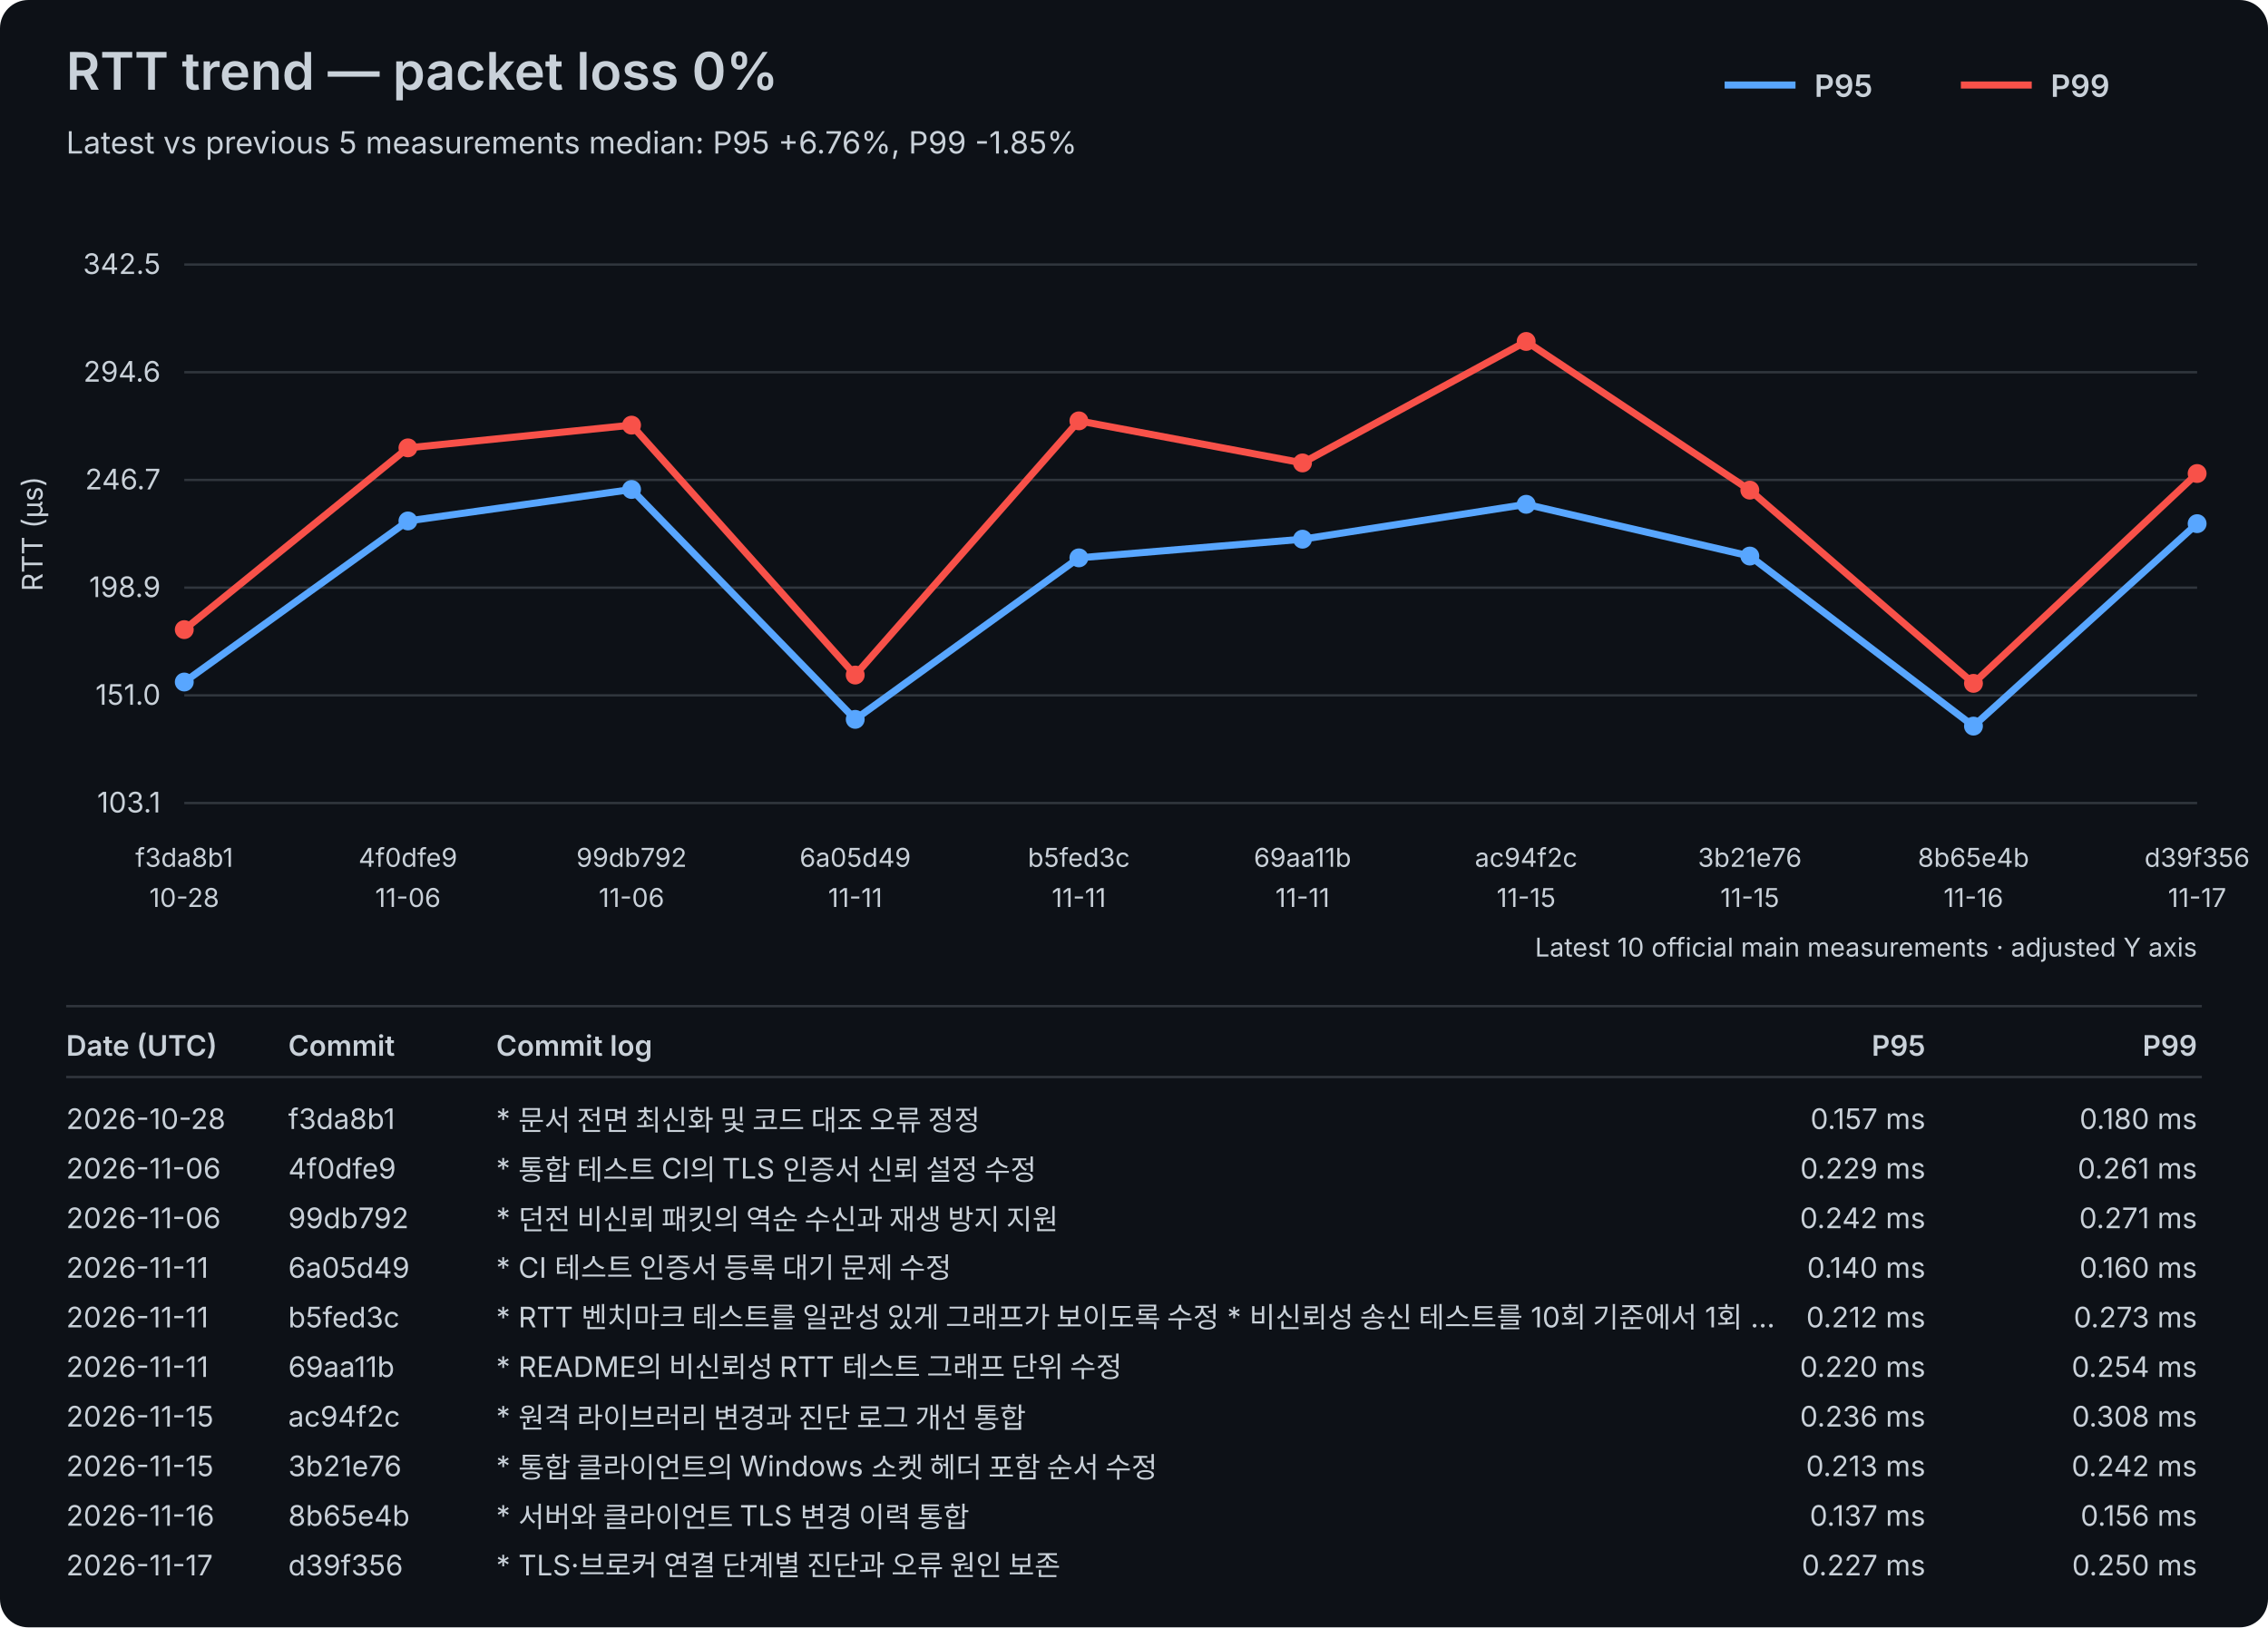
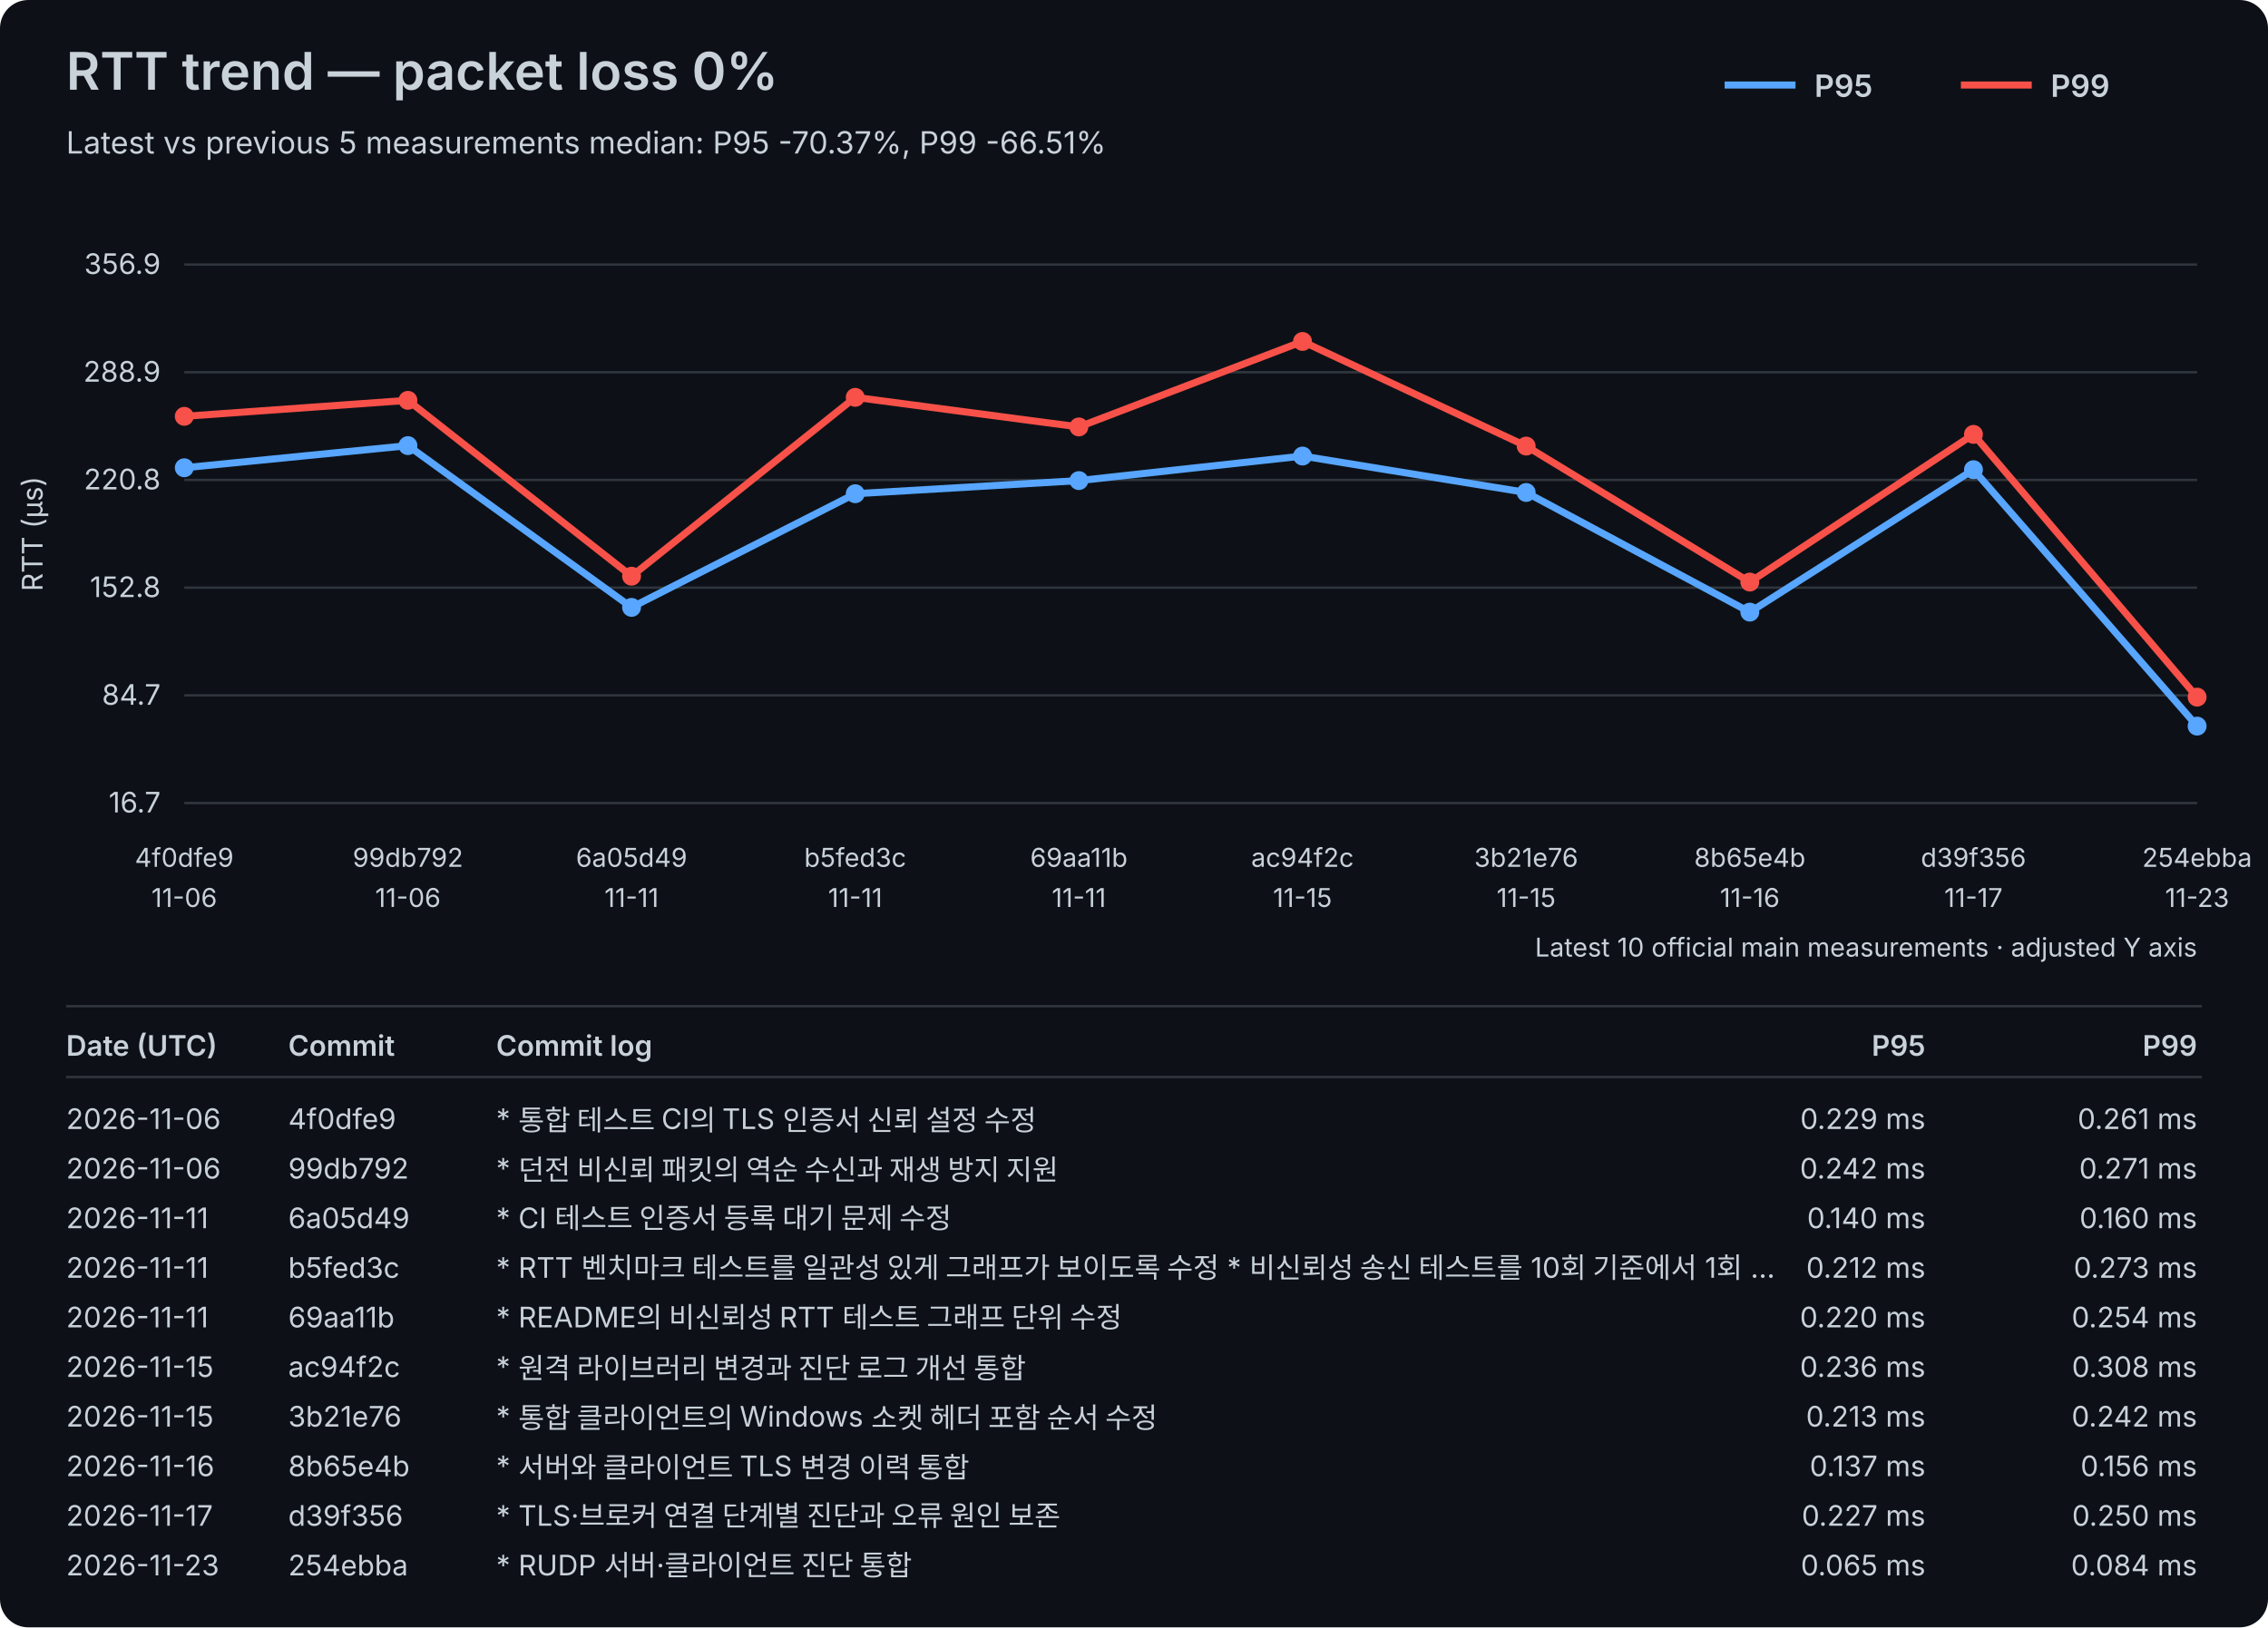
<svg xmlns="http://www.w3.org/2000/svg" width="960" height="689" viewBox="0 0 960 689">
  <rect width="100%" height="100%" fill="#0d1117" rx="12" />
  <style>text{font-family:-apple-system,BlinkMacSystemFont,"Segoe UI",sans-serif;fill:#c9d1d9}.axis{font-size:12px}.label{font-size:11px}.title{font-size:22px;font-weight:600}.subtitle{font-size:13px}.legend{font-size:13px;font-weight:600}.table-header{font-size:12px;font-weight:600}.table-row{font-size:12px}</style>
  <text x="28" y="38" class="title">RTT trend — packet loss 0%</text>
-   <text x="28" y="65" class="subtitle">Latest vs previous 5 measurements median: P95 +6.76%, P99 -1.85%</text>
+   <text x="28" y="65" class="subtitle">Latest vs previous 5 measurements median: P95 -70.37%, P99 -66.51%</text>
  <line x1="730" y1="36" x2="760" y2="36" stroke="#58a6ff" stroke-width="3" />
  <text x="768" y="41" class="legend">P95</text>
  <line x1="830" y1="36" x2="860" y2="36" stroke="#f85149" stroke-width="3" />
  <text x="868" y="41" class="legend">P99</text>
  <line x1="78" y1="340.00" x2="930" y2="340.00" stroke="#30363d" stroke-width="1" />
-   <text x="68" y="344.00" text-anchor="end" class="axis">103.1</text>
+   <text x="68" y="344.00" text-anchor="end" class="axis">16.7</text>
  <line x1="78" y1="294.40" x2="930" y2="294.40" stroke="#30363d" stroke-width="1" />
-   <text x="68" y="298.40" text-anchor="end" class="axis">151.0</text>
+   <text x="68" y="298.40" text-anchor="end" class="axis">84.7</text>
  <line x1="78" y1="248.80" x2="930" y2="248.80" stroke="#30363d" stroke-width="1" />
-   <text x="68" y="252.80" text-anchor="end" class="axis">198.9</text>
+   <text x="68" y="252.80" text-anchor="end" class="axis">152.8</text>
  <line x1="78" y1="203.20" x2="930" y2="203.20" stroke="#30363d" stroke-width="1" />
-   <text x="68" y="207.20" text-anchor="end" class="axis">246.7</text>
+   <text x="68" y="207.20" text-anchor="end" class="axis">220.8</text>
  <line x1="78" y1="157.60" x2="930" y2="157.60" stroke="#30363d" stroke-width="1" />
-   <text x="68" y="161.60" text-anchor="end" class="axis">294.6</text>
+   <text x="68" y="161.60" text-anchor="end" class="axis">288.9</text>
  <line x1="78" y1="112.00" x2="930" y2="112.00" stroke="#30363d" stroke-width="1" />
-   <text x="68" y="116.00" text-anchor="end" class="axis">342.5</text>
+   <text x="68" y="116.00" text-anchor="end" class="axis">356.9</text>
  <text x="18" y="226.00" transform="rotate(-90 18 226.00)" text-anchor="middle" class="axis">RTT (µs)</text>
-   <text x="78.00" y="367" text-anchor="middle" class="label">f3da8b1</text>
-   <text x="78.00" y="384" text-anchor="middle" class="label">10-28</text>
-   <text x="172.67" y="367" text-anchor="middle" class="label">4f0dfe9</text>
+   <text x="78.00" y="367" text-anchor="middle" class="label">4f0dfe9</text>
+   <text x="78.00" y="384" text-anchor="middle" class="label">11-06</text>
+   <text x="172.67" y="367" text-anchor="middle" class="label">99db792</text>
  <text x="172.67" y="384" text-anchor="middle" class="label">11-06</text>
-   <text x="267.33" y="367" text-anchor="middle" class="label">99db792</text>
-   <text x="267.33" y="384" text-anchor="middle" class="label">11-06</text>
-   <text x="362.00" y="367" text-anchor="middle" class="label">6a05d49</text>
+   <text x="267.33" y="367" text-anchor="middle" class="label">6a05d49</text>
+   <text x="267.33" y="384" text-anchor="middle" class="label">11-11</text>
+   <text x="362.00" y="367" text-anchor="middle" class="label">b5fed3c</text>
  <text x="362.00" y="384" text-anchor="middle" class="label">11-11</text>
-   <text x="456.67" y="367" text-anchor="middle" class="label">b5fed3c</text>
+   <text x="456.67" y="367" text-anchor="middle" class="label">69aa11b</text>
  <text x="456.67" y="384" text-anchor="middle" class="label">11-11</text>
-   <text x="551.33" y="367" text-anchor="middle" class="label">69aa11b</text>
-   <text x="551.33" y="384" text-anchor="middle" class="label">11-11</text>
-   <text x="646.00" y="367" text-anchor="middle" class="label">ac94f2c</text>
+   <text x="551.33" y="367" text-anchor="middle" class="label">ac94f2c</text>
+   <text x="551.33" y="384" text-anchor="middle" class="label">11-15</text>
+   <text x="646.00" y="367" text-anchor="middle" class="label">3b21e76</text>
  <text x="646.00" y="384" text-anchor="middle" class="label">11-15</text>
-   <text x="740.67" y="367" text-anchor="middle" class="label">3b21e76</text>
-   <text x="740.67" y="384" text-anchor="middle" class="label">11-15</text>
-   <text x="835.33" y="367" text-anchor="middle" class="label">8b65e4b</text>
-   <text x="835.33" y="384" text-anchor="middle" class="label">11-16</text>
-   <text x="930.00" y="367" text-anchor="middle" class="label">d39f356</text>
-   <text x="930.00" y="384" text-anchor="middle" class="label">11-17</text>
-   <polyline points="78.00,288.76 172.67,220.57 267.33,207.24 362.00,304.57 456.67,236.19 551.33,228.29 646.00,213.52 740.67,235.43 835.33,307.43 930.00,221.71" fill="none" stroke="#58a6ff" stroke-width="3" stroke-linejoin="round" stroke-linecap="round" />
-   <circle cx="78.00" cy="288.76" r="4" fill="#58a6ff" />
-   <circle cx="172.67" cy="220.57" r="4" fill="#58a6ff" />
-   <circle cx="267.33" cy="207.24" r="4" fill="#58a6ff" />
-   <circle cx="362.00" cy="304.57" r="4" fill="#58a6ff" />
-   <circle cx="456.67" cy="236.19" r="4" fill="#58a6ff" />
-   <circle cx="551.33" cy="228.29" r="4" fill="#58a6ff" />
-   <circle cx="646.00" cy="213.52" r="4" fill="#58a6ff" />
-   <circle cx="740.67" cy="235.43" r="4" fill="#58a6ff" />
-   <circle cx="835.33" cy="307.43" r="4" fill="#58a6ff" />
-   <circle cx="930.00" cy="221.71" r="4" fill="#58a6ff" />
-   <polyline points="78.00,266.57 172.67,189.62 267.33,180.00 362.00,285.81 456.67,178.19 551.33,196.00 646.00,144.57 740.67,207.52 835.33,289.33 930.00,200.48" fill="none" stroke="#f85149" stroke-width="3" stroke-linejoin="round" stroke-linecap="round" />
-   <circle cx="78.00" cy="266.57" r="4" fill="#f85149" />
-   <circle cx="172.67" cy="189.62" r="4" fill="#f85149" />
-   <circle cx="267.33" cy="180.00" r="4" fill="#f85149" />
-   <circle cx="362.00" cy="285.81" r="4" fill="#f85149" />
-   <circle cx="456.67" cy="178.19" r="4" fill="#f85149" />
-   <circle cx="551.33" cy="196.00" r="4" fill="#f85149" />
-   <circle cx="646.00" cy="144.57" r="4" fill="#f85149" />
-   <circle cx="740.67" cy="207.52" r="4" fill="#f85149" />
-   <circle cx="835.33" cy="289.33" r="4" fill="#f85149" />
-   <circle cx="930.00" cy="200.48" r="4" fill="#f85149" />
+   <text x="740.67" y="367" text-anchor="middle" class="label">8b65e4b</text>
+   <text x="740.67" y="384" text-anchor="middle" class="label">11-16</text>
+   <text x="835.33" y="367" text-anchor="middle" class="label">d39f356</text>
+   <text x="835.33" y="384" text-anchor="middle" class="label">11-17</text>
+   <text x="930.00" y="367" text-anchor="middle" class="label">254ebba</text>
+   <text x="930.00" y="384" text-anchor="middle" class="label">11-23</text>
+   <polyline points="78.00,198.05 172.67,188.67 267.33,257.16 362.00,209.04 456.67,203.48 551.33,193.09 646.00,208.51 740.67,259.17 835.33,198.86 930.00,307.43" fill="none" stroke="#58a6ff" stroke-width="3" stroke-linejoin="round" stroke-linecap="round" />
+   <circle cx="78.00" cy="198.05" r="4" fill="#58a6ff" />
+   <circle cx="172.67" cy="188.67" r="4" fill="#58a6ff" />
+   <circle cx="267.33" cy="257.16" r="4" fill="#58a6ff" />
+   <circle cx="362.00" cy="209.04" r="4" fill="#58a6ff" />
+   <circle cx="456.67" cy="203.48" r="4" fill="#58a6ff" />
+   <circle cx="551.33" cy="193.09" r="4" fill="#58a6ff" />
+   <circle cx="646.00" cy="208.51" r="4" fill="#58a6ff" />
+   <circle cx="740.67" cy="259.17" r="4" fill="#58a6ff" />
+   <circle cx="835.33" cy="198.86" r="4" fill="#58a6ff" />
+   <circle cx="930.00" cy="307.43" r="4" fill="#58a6ff" />
+   <polyline points="78.00,176.27 172.67,169.50 267.33,243.96 362.00,168.23 456.67,180.76 551.33,144.57 646.00,188.87 740.67,246.44 835.33,183.91 930.00,295.16" fill="none" stroke="#f85149" stroke-width="3" stroke-linejoin="round" stroke-linecap="round" />
+   <circle cx="78.00" cy="176.27" r="4" fill="#f85149" />
+   <circle cx="172.67" cy="169.50" r="4" fill="#f85149" />
+   <circle cx="267.33" cy="243.96" r="4" fill="#f85149" />
+   <circle cx="362.00" cy="168.23" r="4" fill="#f85149" />
+   <circle cx="456.67" cy="180.76" r="4" fill="#f85149" />
+   <circle cx="551.33" cy="144.57" r="4" fill="#f85149" />
+   <circle cx="646.00" cy="188.87" r="4" fill="#f85149" />
+   <circle cx="740.67" cy="246.44" r="4" fill="#f85149" />
+   <circle cx="835.33" cy="183.91" r="4" fill="#f85149" />
+   <circle cx="930.00" cy="295.16" r="4" fill="#f85149" />
  <text x="930" y="405" text-anchor="end" class="label">Latest 10 official main measurements · adjusted Y axis</text>
  <line x1="28" y1="426" x2="932" y2="426" stroke="#30363d" stroke-width="1" />
  <text x="28" y="447" class="table-header">Date (UTC)</text>
  <text x="122" y="447" class="table-header">Commit</text>
  <text x="210" y="447" class="table-header">Commit log</text>
  <text x="815" y="447" text-anchor="end" class="table-header">P95</text>
  <text x="930" y="447" text-anchor="end" class="table-header">P99</text>
  <line x1="28" y1="456" x2="932" y2="456" stroke="#30363d" stroke-width="1" />
-   <text x="28" y="478" class="table-row">2026-10-28</text>
-   <text x="122" y="478" class="table-row">f3da8b1</text>
-   <text x="210" y="478" class="table-row">* 문서 전면 최신화 및 코드 대조 오류 정정</text>
-   <text x="815" y="478" text-anchor="end" class="table-row">0.157 ms</text>
-   <text x="930" y="478" text-anchor="end" class="table-row">0.180 ms</text>
+   <text x="28" y="478" class="table-row">2026-11-06</text>
+   <text x="122" y="478" class="table-row">4f0dfe9</text>
+   <text x="210" y="478" class="table-row">* 통합 테스트 CI의 TLS 인증서 신뢰 설정 수정</text>
+   <text x="815" y="478" text-anchor="end" class="table-row">0.229 ms</text>
+   <text x="930" y="478" text-anchor="end" class="table-row">0.261 ms</text>
  <text x="28" y="499" class="table-row">2026-11-06</text>
-   <text x="122" y="499" class="table-row">4f0dfe9</text>
-   <text x="210" y="499" class="table-row">* 통합 테스트 CI의 TLS 인증서 신뢰 설정 수정</text>
-   <text x="815" y="499" text-anchor="end" class="table-row">0.229 ms</text>
-   <text x="930" y="499" text-anchor="end" class="table-row">0.261 ms</text>
-   <text x="28" y="520" class="table-row">2026-11-06</text>
-   <text x="122" y="520" class="table-row">99db792</text>
-   <text x="210" y="520" class="table-row">* 던전 비신뢰 패킷의 역순 수신과 재생 방지 지원</text>
-   <text x="815" y="520" text-anchor="end" class="table-row">0.242 ms</text>
-   <text x="930" y="520" text-anchor="end" class="table-row">0.271 ms</text>
+   <text x="122" y="499" class="table-row">99db792</text>
+   <text x="210" y="499" class="table-row">* 던전 비신뢰 패킷의 역순 수신과 재생 방지 지원</text>
+   <text x="815" y="499" text-anchor="end" class="table-row">0.242 ms</text>
+   <text x="930" y="499" text-anchor="end" class="table-row">0.271 ms</text>
+   <text x="28" y="520" class="table-row">2026-11-11</text>
+   <text x="122" y="520" class="table-row">6a05d49</text>
+   <text x="210" y="520" class="table-row">* CI 테스트 인증서 등록 대기 문제 수정</text>
+   <text x="815" y="520" text-anchor="end" class="table-row">0.140 ms</text>
+   <text x="930" y="520" text-anchor="end" class="table-row">0.160 ms</text>
  <text x="28" y="541" class="table-row">2026-11-11</text>
-   <text x="122" y="541" class="table-row">6a05d49</text>
-   <text x="210" y="541" class="table-row">* CI 테스트 인증서 등록 대기 문제 수정</text>
-   <text x="815" y="541" text-anchor="end" class="table-row">0.140 ms</text>
-   <text x="930" y="541" text-anchor="end" class="table-row">0.160 ms</text>
+   <text x="122" y="541" class="table-row">b5fed3c</text>
+   <text x="210" y="541" class="table-row">* RTT 벤치마크 테스트를 일관성 있게 그래프가 보이도록 수정   * 비신뢰성 송신 테스트를 10회 기준에서 1회 …</text>
+   <text x="815" y="541" text-anchor="end" class="table-row">0.212 ms</text>
+   <text x="930" y="541" text-anchor="end" class="table-row">0.273 ms</text>
  <text x="28" y="562" class="table-row">2026-11-11</text>
-   <text x="122" y="562" class="table-row">b5fed3c</text>
-   <text x="210" y="562" class="table-row">* RTT 벤치마크 테스트를 일관성 있게 그래프가 보이도록 수정   * 비신뢰성 송신 테스트를 10회 기준에서 1회 …</text>
-   <text x="815" y="562" text-anchor="end" class="table-row">0.212 ms</text>
-   <text x="930" y="562" text-anchor="end" class="table-row">0.273 ms</text>
-   <text x="28" y="583" class="table-row">2026-11-11</text>
-   <text x="122" y="583" class="table-row">69aa11b</text>
-   <text x="210" y="583" class="table-row">* README의 비신뢰성 RTT 테스트 그래프 단위 수정</text>
-   <text x="815" y="583" text-anchor="end" class="table-row">0.220 ms</text>
-   <text x="930" y="583" text-anchor="end" class="table-row">0.254 ms</text>
+   <text x="122" y="562" class="table-row">69aa11b</text>
+   <text x="210" y="562" class="table-row">* README의 비신뢰성 RTT 테스트 그래프 단위 수정</text>
+   <text x="815" y="562" text-anchor="end" class="table-row">0.220 ms</text>
+   <text x="930" y="562" text-anchor="end" class="table-row">0.254 ms</text>
+   <text x="28" y="583" class="table-row">2026-11-15</text>
+   <text x="122" y="583" class="table-row">ac94f2c</text>
+   <text x="210" y="583" class="table-row">* 원격 라이브러리 변경과 진단 로그 개선 통합</text>
+   <text x="815" y="583" text-anchor="end" class="table-row">0.236 ms</text>
+   <text x="930" y="583" text-anchor="end" class="table-row">0.308 ms</text>
  <text x="28" y="604" class="table-row">2026-11-15</text>
-   <text x="122" y="604" class="table-row">ac94f2c</text>
-   <text x="210" y="604" class="table-row">* 원격 라이브러리 변경과 진단 로그 개선 통합</text>
-   <text x="815" y="604" text-anchor="end" class="table-row">0.236 ms</text>
-   <text x="930" y="604" text-anchor="end" class="table-row">0.308 ms</text>
-   <text x="28" y="625" class="table-row">2026-11-15</text>
-   <text x="122" y="625" class="table-row">3b21e76</text>
-   <text x="210" y="625" class="table-row">* 통합 클라이언트의 Windows 소켓 헤더 포함 순서 수정</text>
-   <text x="815" y="625" text-anchor="end" class="table-row">0.213 ms</text>
-   <text x="930" y="625" text-anchor="end" class="table-row">0.242 ms</text>
-   <text x="28" y="646" class="table-row">2026-11-16</text>
-   <text x="122" y="646" class="table-row">8b65e4b</text>
-   <text x="210" y="646" class="table-row">* 서버와 클라이언트 TLS 변경 이력 통합</text>
-   <text x="815" y="646" text-anchor="end" class="table-row">0.137 ms</text>
-   <text x="930" y="646" text-anchor="end" class="table-row">0.156 ms</text>
-   <text x="28" y="667" class="table-row">2026-11-17</text>
-   <text x="122" y="667" class="table-row">d39f356</text>
-   <text x="210" y="667" class="table-row">* TLS·브로커 연결 단계별 진단과 오류 원인 보존</text>
-   <text x="815" y="667" text-anchor="end" class="table-row">0.227 ms</text>
-   <text x="930" y="667" text-anchor="end" class="table-row">0.250 ms</text>
+   <text x="122" y="604" class="table-row">3b21e76</text>
+   <text x="210" y="604" class="table-row">* 통합 클라이언트의 Windows 소켓 헤더 포함 순서 수정</text>
+   <text x="815" y="604" text-anchor="end" class="table-row">0.213 ms</text>
+   <text x="930" y="604" text-anchor="end" class="table-row">0.242 ms</text>
+   <text x="28" y="625" class="table-row">2026-11-16</text>
+   <text x="122" y="625" class="table-row">8b65e4b</text>
+   <text x="210" y="625" class="table-row">* 서버와 클라이언트 TLS 변경 이력 통합</text>
+   <text x="815" y="625" text-anchor="end" class="table-row">0.137 ms</text>
+   <text x="930" y="625" text-anchor="end" class="table-row">0.156 ms</text>
+   <text x="28" y="646" class="table-row">2026-11-17</text>
+   <text x="122" y="646" class="table-row">d39f356</text>
+   <text x="210" y="646" class="table-row">* TLS·브로커 연결 단계별 진단과 오류 원인 보존</text>
+   <text x="815" y="646" text-anchor="end" class="table-row">0.227 ms</text>
+   <text x="930" y="646" text-anchor="end" class="table-row">0.250 ms</text>
+   <text x="28" y="667" class="table-row">2026-11-23</text>
+   <text x="122" y="667" class="table-row">254ebba</text>
+   <text x="210" y="667" class="table-row">* RUDP 서버·클라이언트 진단 통합</text>
+   <text x="815" y="667" text-anchor="end" class="table-row">0.065 ms</text>
+   <text x="930" y="667" text-anchor="end" class="table-row">0.084 ms</text>
</svg>
